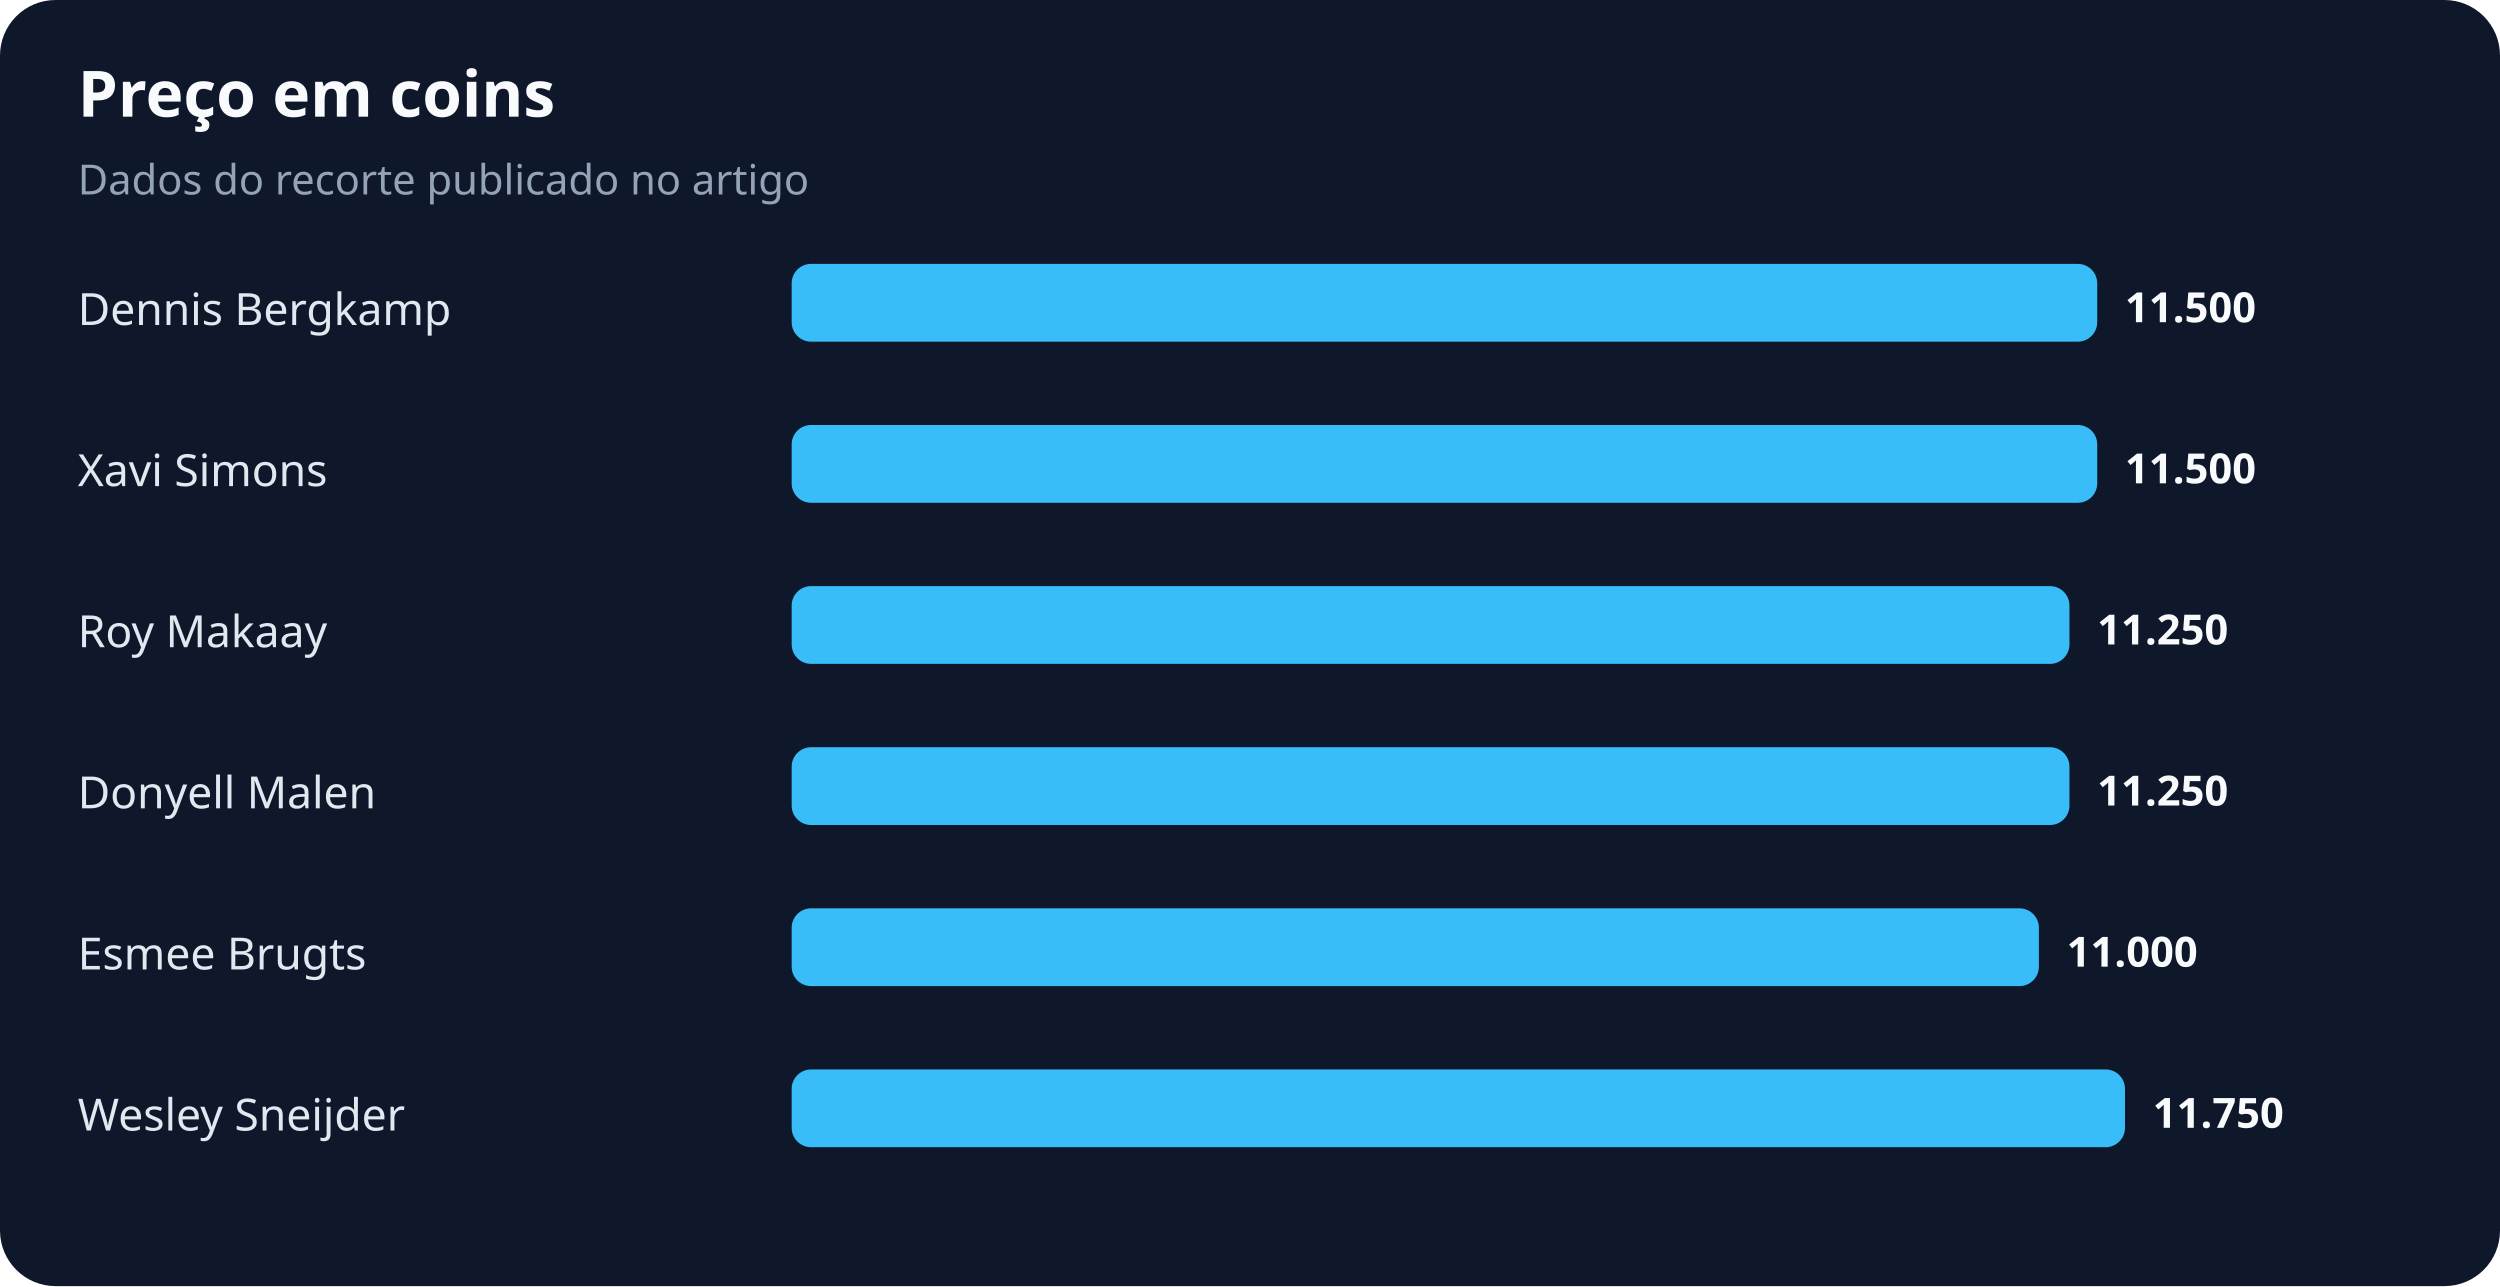
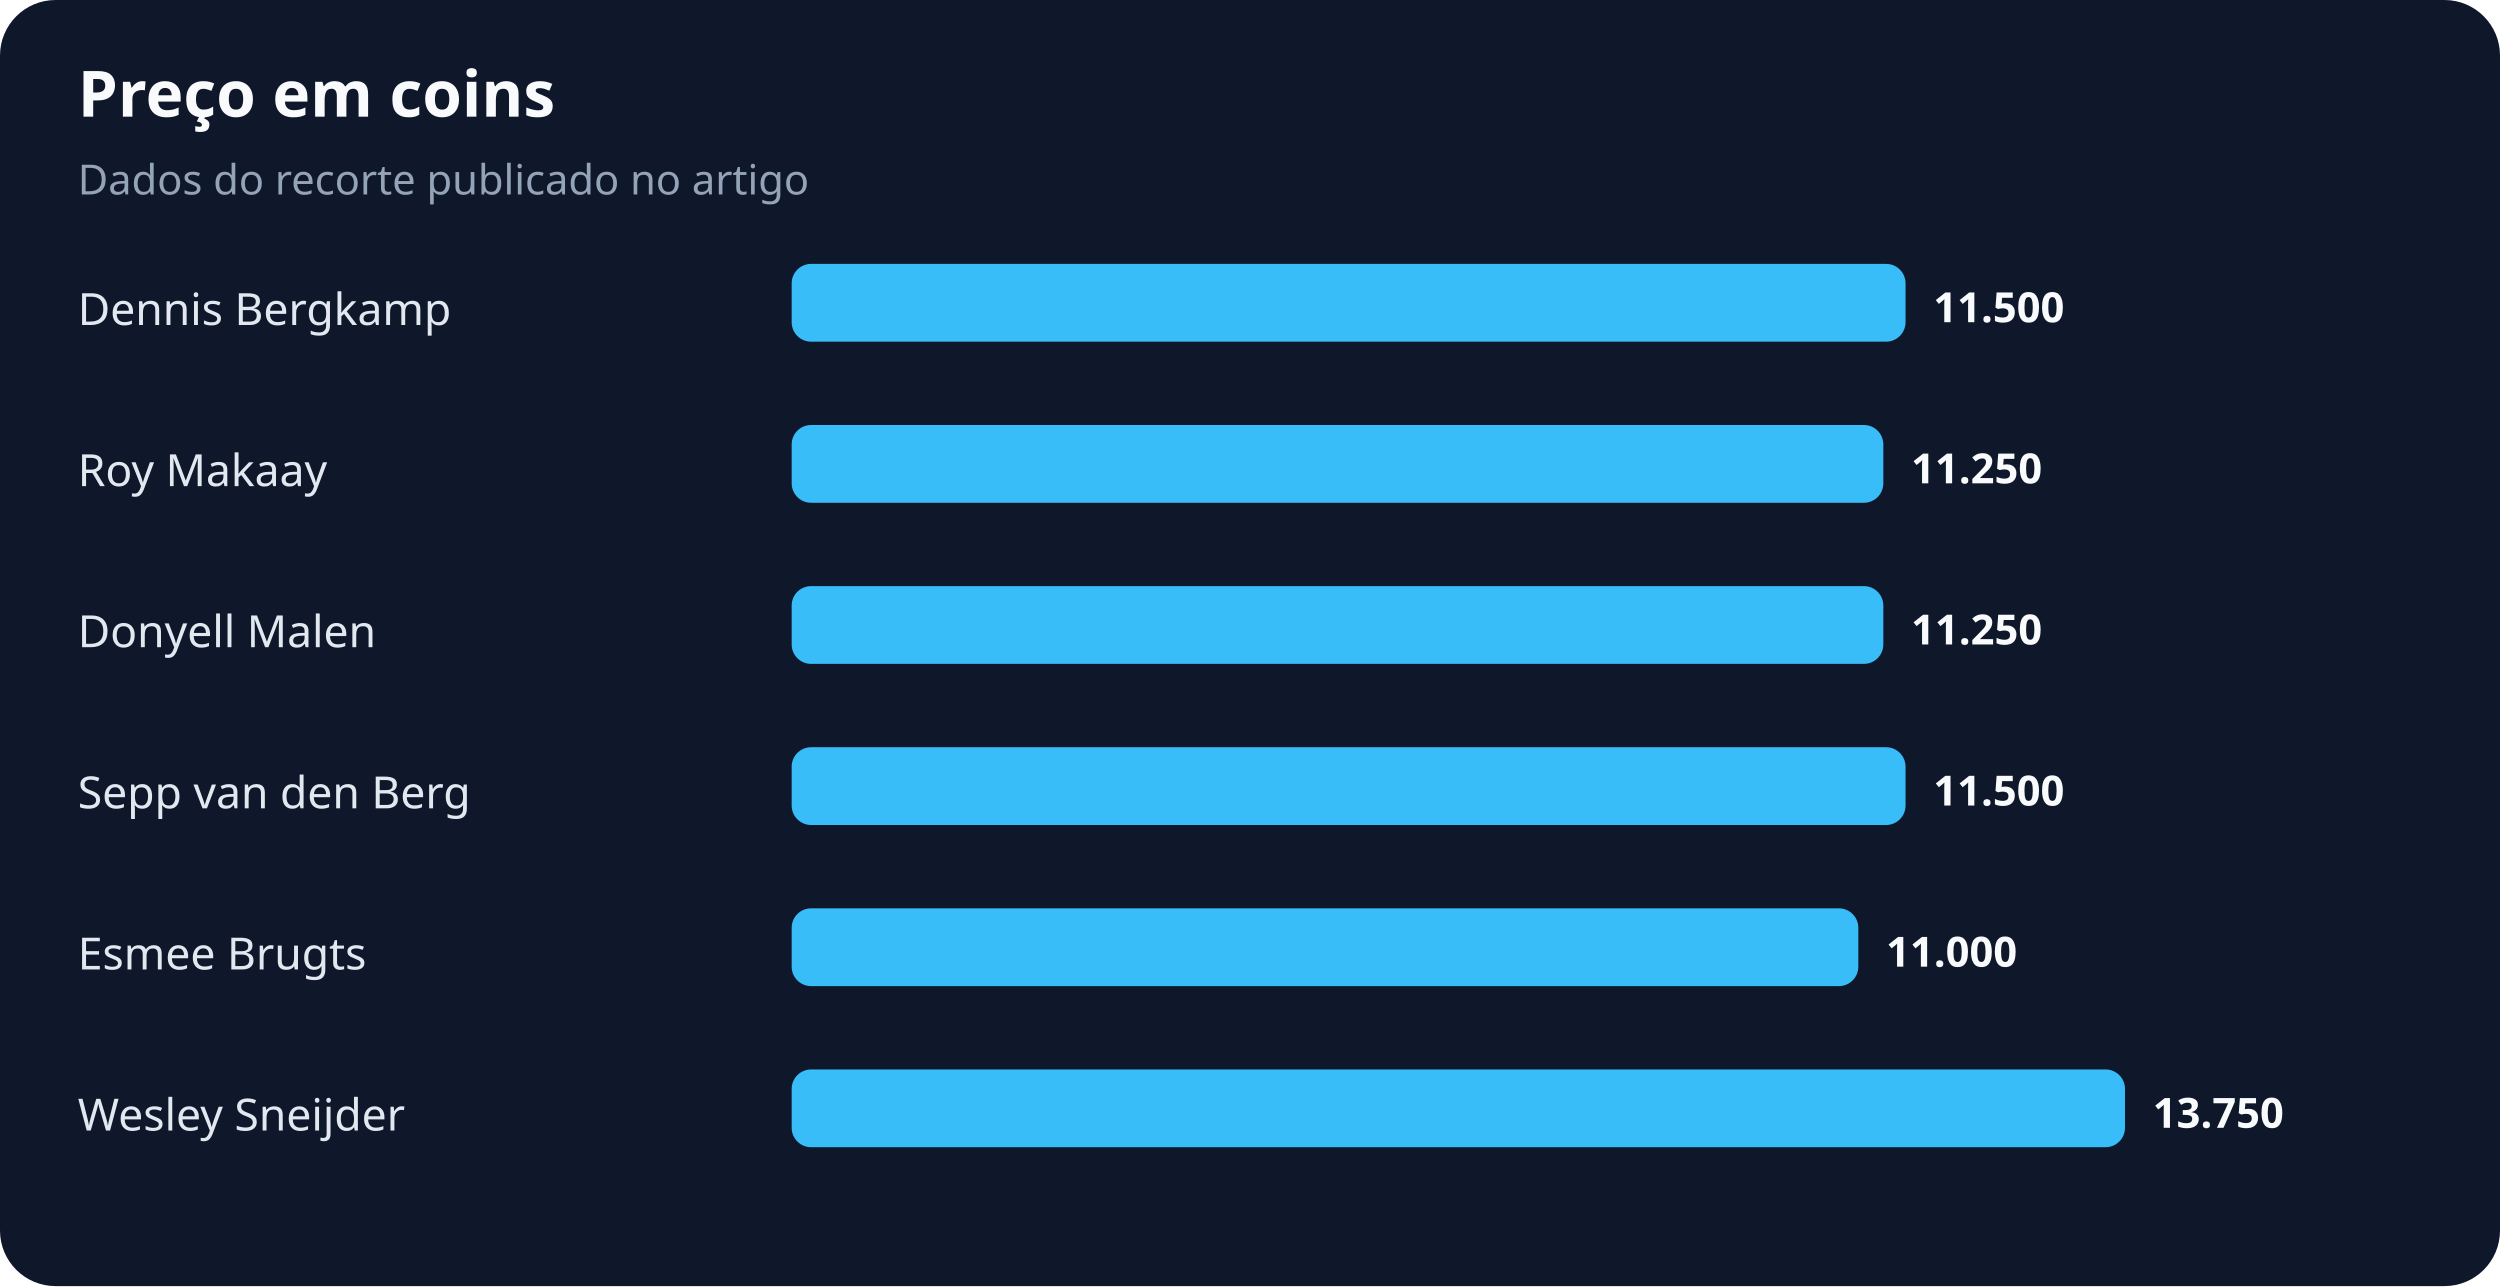
<svg xmlns="http://www.w3.org/2000/svg" width="900" height="463" viewBox="0 0 900 463" role="img" aria-labelledby="title desc">
  <rect width="100%" height="100%" rx="20" fill="#0f172a" />
  <text x="28" y="42" fill="#f8fafc" font-family="system-ui,sans-serif" font-size="23" font-weight="700">Preço em coins</text>
  <text x="28" y="70" fill="#94a3b8" font-family="system-ui,sans-serif" font-size="15">Dados do recorte publicado no artigo</text>
  <text x="28" y="117" fill="#e2e8f0" font-family="system-ui,sans-serif" font-size="16">Dennis Bergkamp</text>
-   <rect x="285" y="95" width="470" height="28" rx="7" fill="#38bdf8" />
-   <text x="765" y="116" fill="#f8fafc" font-family="system-ui,sans-serif" font-size="15" font-weight="700">11.500</text>
-   <text x="28" y="175" fill="#e2e8f0" font-family="system-ui,sans-serif" font-size="16">Xavi Simons</text>
-   <rect x="285" y="153" width="470" height="28" rx="7" fill="#38bdf8" />
-   <text x="765" y="174" fill="#f8fafc" font-family="system-ui,sans-serif" font-size="15" font-weight="700">11.500</text>
-   <text x="28" y="233" fill="#e2e8f0" font-family="system-ui,sans-serif" font-size="16">Roy Makaay</text>
-   <rect x="285" y="211" width="460" height="28" rx="7" fill="#38bdf8" />
-   <text x="755" y="232" fill="#f8fafc" font-family="system-ui,sans-serif" font-size="15" font-weight="700">11.250</text>
-   <text x="28" y="291" fill="#e2e8f0" font-family="system-ui,sans-serif" font-size="16">Donyell Malen</text>
-   <rect x="285" y="269" width="460" height="28" rx="7" fill="#38bdf8" />
-   <text x="755" y="290" fill="#f8fafc" font-family="system-ui,sans-serif" font-size="15" font-weight="700">11.250</text>
+   <rect x="285" y="95" width="401" height="28" rx="7" fill="#38bdf8" />
+   <text x="696" y="116" fill="#f8fafc" font-family="system-ui,sans-serif" font-size="15" font-weight="700">11.500</text>
+   <text x="28" y="175" fill="#e2e8f0" font-family="system-ui,sans-serif" font-size="16">Roy Makaay</text>
+   <rect x="285" y="153" width="393" height="28" rx="7" fill="#38bdf8" />
+   <text x="688" y="174" fill="#f8fafc" font-family="system-ui,sans-serif" font-size="15" font-weight="700">11.250</text>
+   <text x="28" y="233" fill="#e2e8f0" font-family="system-ui,sans-serif" font-size="16">Donyell Malen</text>
+   <rect x="285" y="211" width="393" height="28" rx="7" fill="#38bdf8" />
+   <text x="688" y="232" fill="#f8fafc" font-family="system-ui,sans-serif" font-size="15" font-weight="700">11.250</text>
+   <text x="28" y="291" fill="#e2e8f0" font-family="system-ui,sans-serif" font-size="16">Sepp van den Berg</text>
+   <rect x="285" y="269" width="401" height="28" rx="7" fill="#38bdf8" />
+   <text x="696" y="290" fill="#f8fafc" font-family="system-ui,sans-serif" font-size="15" font-weight="700">11.500</text>
  <text x="28" y="349" fill="#e2e8f0" font-family="system-ui,sans-serif" font-size="16">Esmee Brugts</text>
-   <rect x="285" y="327" width="449" height="28" rx="7" fill="#38bdf8" />
-   <text x="744" y="348" fill="#f8fafc" font-family="system-ui,sans-serif" font-size="15" font-weight="700">11.000</text>
+   <rect x="285" y="327" width="384" height="28" rx="7" fill="#38bdf8" />
+   <text x="679" y="348" fill="#f8fafc" font-family="system-ui,sans-serif" font-size="15" font-weight="700">11.000</text>
  <text x="28" y="407" fill="#e2e8f0" font-family="system-ui,sans-serif" font-size="16">Wesley Sneijder</text>
  <rect x="285" y="385" width="480" height="28" rx="7" fill="#38bdf8" />
-   <text x="775" y="406" fill="#f8fafc" font-family="system-ui,sans-serif" font-size="15" font-weight="700">11.750</text>
+   <text x="775" y="406" fill="#f8fafc" font-family="system-ui,sans-serif" font-size="15" font-weight="700">13.750</text>
</svg>
